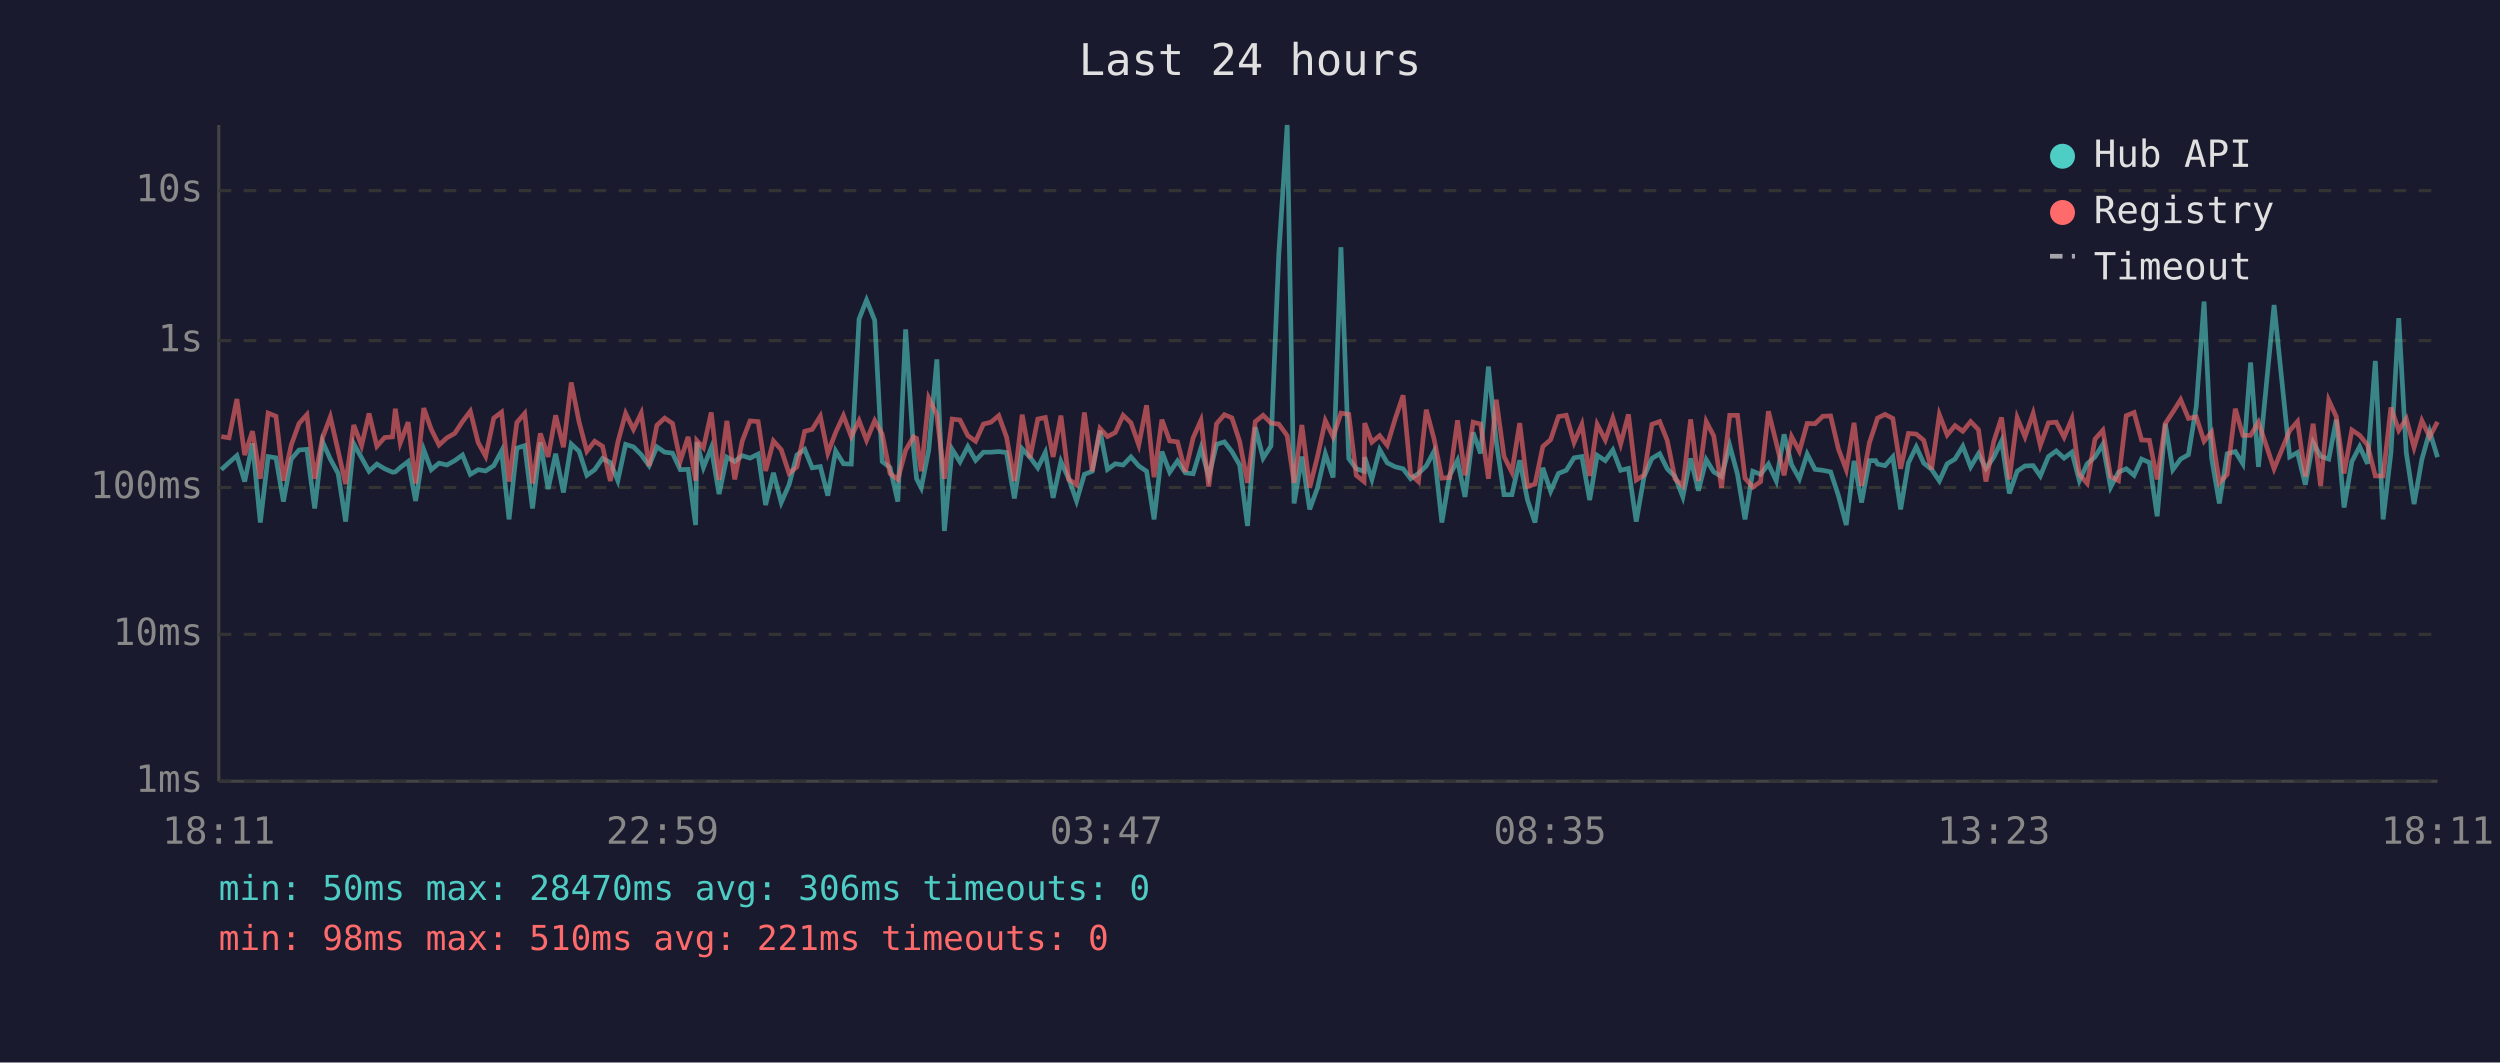
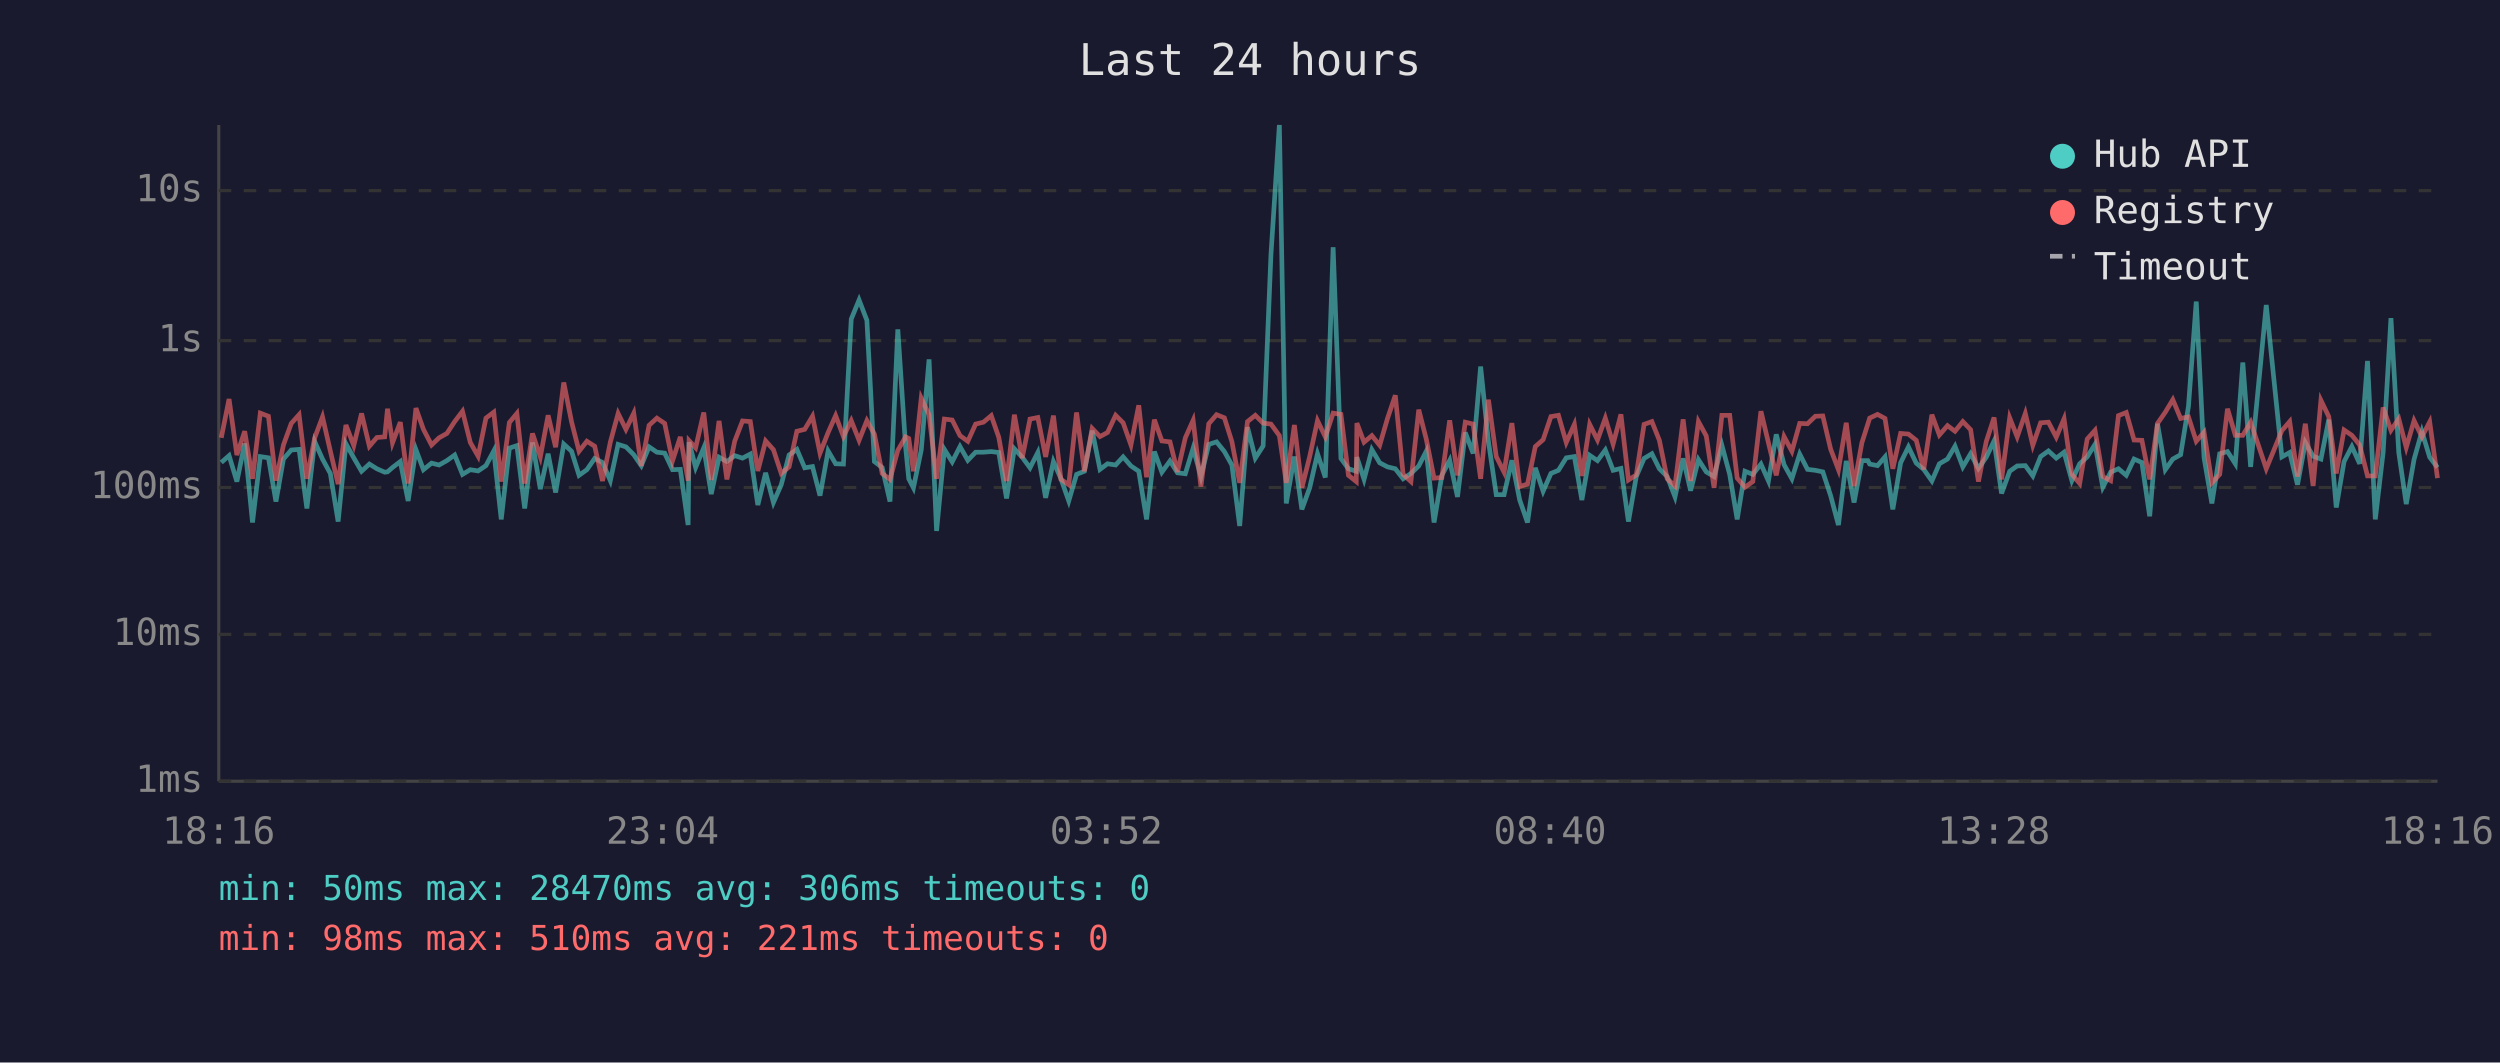
<svg xmlns="http://www.w3.org/2000/svg" viewBox="0 0 800 340" font-family="monospace" font-size="12">
  <rect width="800" height="340" fill="#1a1a2e" />
  <text x="400" y="24" fill="#e0e0e0" font-size="14" text-anchor="middle">Last 24 hours</text>
  <line x1="70" y1="40" x2="70" y2="250" stroke="#444" stroke-width="1" />
  <line x1="70" y1="250" x2="780" y2="250" stroke="#444" stroke-width="1" />
  <line x1="70" y1="250" x2="780" y2="250" stroke="#333" stroke-width="1" stroke-dasharray="4" />
  <text x="65" y="250" fill="#888" text-anchor="end" dominant-baseline="middle">1ms</text>
  <line x1="70" y1="203" x2="780" y2="203" stroke="#333" stroke-width="1" stroke-dasharray="4" />
  <text x="65" y="203" fill="#888" text-anchor="end" dominant-baseline="middle">10ms</text>
  <line x1="70" y1="156" x2="780" y2="156" stroke="#333" stroke-width="1" stroke-dasharray="4" />
  <text x="65" y="156" fill="#888" text-anchor="end" dominant-baseline="middle">100ms</text>
  <line x1="70" y1="109" x2="780" y2="109" stroke="#333" stroke-width="1" stroke-dasharray="4" />
  <text x="65" y="109" fill="#888" text-anchor="end" dominant-baseline="middle">1s</text>
  <line x1="70" y1="61" x2="780" y2="61" stroke="#333" stroke-width="1" stroke-dasharray="4" />
  <text x="65" y="61" fill="#888" text-anchor="end" dominant-baseline="middle">10s</text>
-   <text x="70" y="270" fill="#888" text-anchor="middle">18:11</text>
-   <text x="212" y="270" fill="#888" text-anchor="middle">22:59</text>
-   <text x="354" y="270" fill="#888" text-anchor="middle">03:47</text>
-   <text x="496" y="270" fill="#888" text-anchor="middle">08:35</text>
-   <text x="638" y="270" fill="#888" text-anchor="middle">13:23</text>
-   <text x="780" y="270" fill="#888" text-anchor="middle">18:11</text>
-   <polyline points="70.8,150.3 73.3,148.0 75.8,145.8 78.3,154.1 80.8,141.9 83.3,167.2 85.8,146.1 88.3,146.5 90.7,160.5 93.2,146.9 95.7,144.0 98.2,143.8 100.7,162.7 103.2,141.3 105.7,146.9 108.2,151.5 110.6,166.9 113.2,142.0 115.7,146.5 118.1,150.8 120.6,148.5 123.1,150.0 125.6,151.1 126.5,151.0 128.1,149.6 130.6,147.7 133.0,160.3 135.6,143.9 138.0,150.3 140.5,148.2 143.0,148.8 145.5,147.4 148.0,145.6 150.5,151.8 153.0,150.3 155.4,150.7 158.0,149.0 160.5,144.3 162.9,166.2 165.4,143.4 167.9,142.6 170.4,162.7 172.9,141.6 175.4,156.5 177.8,145.2 180.3,157.6 182.8,142.1 185.3,144.4 187.8,152.1 190.3,150.3 192.8,146.7 195.3,148.0 197.7,153.8 200.2,142.2 202.7,143.0 205.2,145.5 207.7,149.0 210.2,143.0 212.7,144.7 215.2,145.0 217.7,150.3 220.2,150.2 222.6,168.0 223.0,141.5 225.1,149.6 227.6,143.3 230.1,158.1 232.6,146.3 235.1,147.7 237.5,145.8 240.0,146.6 242.6,145.3 245.0,161.6 247.5,151.3 250.0,160.8 252.5,155.1 255.0,145.6 257.5,143.8 259.9,149.7 262.5,149.3 264.9,158.6 267.4,144.3 269.9,148.4 272.4,148.5 274.9,102.1 277.3,96.0 279.9,102.5 282.3,147.7 284.8,149.6 287.3,160.5 289.8,105.4 292.3,143.1 293.3,153.2 294.8,156.1 297.2,144.0 299.8,115.0 302.2,169.9 304.7,143.8 307.2,147.8 309.7,142.9 312.2,147.3 314.7,144.7 317.1,144.7 319.6,144.5 322.1,144.8 324.6,159.5 327.1,143.6 329.6,146.3 332.1,149.7 334.5,144.8 337.0,159.3 339.5,147.7 342.0,153.2 344.5,160.3 347.0,151.8 349.5,150.8 352.0,137.8 354.4,150.2 356.9,148.4 359.4,148.8 361.9,146.2 364.4,149.1 366.9,150.8 369.3,166.2 371.8,144.5 374.3,151.1 376.8,147.5 379.3,151.3 381.8,151.6 384.3,143.4 386.8,152.5 389.3,142.2 391.8,141.4 394.2,144.5 396.7,148.8 399.2,168.3 401.7,136.7 404.2,146.6 406.7,142.7 409.2,81.6 411.9,40.0 414.1,161.1 416.6,146.1 419.1,163.0 421.6,156.1 424.1,145.2 426.6,152.8 429.1,79.1 431.6,146.7 434.0,150.0 436.5,150.8 436.7,146.3 439.0,153.4 441.5,143.9 443.9,148.1 446.5,149.4 449.0,150.0 451.4,153.2 453.9,151.5 456.4,149.1 458.9,144.4 461.4,167.2 463.9,152.1 466.4,147.3 468.8,159.0 471.4,138.4 473.8,145.1 476.3,117.3 478.8,141.3 481.3,158.3 483.8,158.3 486.3,147.3 488.8,160.0 491.2,167.2 493.7,149.7 496.2,157.2 498.7,151.5 501.2,150.5 503.7,146.5 506.2,146.1 508.7,160.0 511.1,145.7 513.7,147.4 516.1,144.0 518.6,150.5 521.1,149.9 523.6,166.9 526.1,152.5 528.6,146.7 531.1,145.2 533.5,150.0 536.0,152.5 538.5,159.0 541.0,146.7 543.5,157.0 546.0,147.1 548.4,151.0 550.9,152.5 553.5,142.5 556.0,151.8 558.4,166.2 560.9,150.8 563.4,151.8 565.9,148.5 568.4,153.9 570.9,139.0 573.3,148.7 575.8,153.2 578.3,145.3 580.8,150.2 583.3,150.5 585.8,151.0 588.3,158.6 590.8,168.0 593.3,147.5 595.7,160.8 598.2,147.4 600.2,147.4 600.8,148.5 603.2,149.0 605.7,146.2 608.2,163.0 610.7,148.1 613.2,143.0 615.6,148.2 618.1,150.2 620.6,153.9 623.1,148.4 625.6,146.9 628.1,142.8 630.6,149.4 633.1,145.2 635.5,149.9 638.0,146.3 640.5,141.1 643.0,157.9 645.5,150.8 648.0,149.1 650.6,149.0 652.9,152.3 655.5,146.1 658.0,144.3 660.5,146.6 663.0,144.7 665.4,153.8 667.9,148.4 670.4,146.2 672.9,142.2 675.4,155.9 677.9,151.1 680.4,150.0 682.9,152.1 685.3,146.9 687.8,148.0 690.3,165.2 692.9,135.6 695.3,150.3 697.8,146.9 700.3,145.5 702.8,130.1 705.3,96.5 707.7,146.5 710.2,161.1 712.7,145.2 715.3,144.5 717.7,148.4 720.2,116.0 722.7,149.4 727.7,97.6 732.7,146.2 735.2,144.8 737.7,155.1 740.2,141.6 742.6,146.0 745.2,146.9 747.6,134.3 750.1,162.4 752.6,147.7 755.1,142.9 757.6,148.4 760.1,115.5 762.6,166.2 765.1,144.8 767.6,101.8 770.0,144.8 772.5,161.3 775.0,147.0 777.5,138.1 780.0,146.3" fill="none" stroke="#4ecdc4" stroke-width="1.5" opacity="0.6" />
-   <polyline points="70.8,139.7 73.3,140.1 75.8,127.7 78.3,145.6 80.8,138.0 83.3,153.2 85.8,132.2 88.3,133.2 90.7,153.8 93.2,142.4 95.7,135.5 98.2,132.7 100.7,153.2 103.2,140.1 105.7,133.4 108.2,144.3 110.6,154.9 113.2,136.0 115.7,142.6 118.1,132.3 120.6,142.8 123.1,140.0 125.6,139.8 126.5,130.8 128.1,141.7 130.6,135.1 133.0,154.7 135.6,130.6 138.0,137.4 140.5,142.4 143.0,140.1 145.5,138.7 148.0,134.9 150.5,131.6 153.0,141.6 155.4,146.0 158.0,133.8 160.5,131.9 162.9,154.1 165.4,135.2 167.9,132.3 170.4,154.7 172.9,138.7 175.4,146.2 177.8,132.9 180.3,143.1 182.8,122.4 185.3,135.0 187.8,144.4 190.3,141.2 192.8,142.8 195.3,153.9 197.7,141.5 200.2,132.3 202.7,137.4 205.2,132.2 207.7,149.1 210.2,136.1 212.7,133.8 215.2,135.5 217.7,147.5 220.2,139.8 222.6,153.8 223.0,141.0 225.1,143.3 227.6,132.0 230.1,153.6 232.6,134.7 235.1,153.4 237.5,141.2 240.0,134.7 242.6,134.9 245.0,150.7 247.5,141.1 250.0,143.9 252.5,151.5 255.0,149.4 257.5,138.0 259.9,137.4 262.5,133.2 264.9,145.0 267.4,138.4 269.9,133.0 272.4,139.7 274.9,134.6 277.3,140.9 279.9,134.6 282.3,138.9 284.8,151.5 287.3,153.4 289.8,144.1 292.3,139.8 293.3,140.3 294.8,150.8 297.2,127.4 299.8,132.7 302.2,153.2 304.7,134.1 307.2,134.4 309.7,139.4 312.2,141.2 314.7,135.7 317.1,135.1 319.6,133.0 322.1,139.9 324.6,153.9 327.1,132.7 329.6,146.6 332.1,134.1 334.5,133.6 337.0,146.2 339.5,133.0 342.0,153.4 344.5,155.1 347.0,132.0 349.5,150.8 352.0,137.1 354.4,139.7 356.9,138.4 359.4,132.9 361.9,135.3 364.4,142.4 366.9,129.7 369.3,152.7 371.8,134.3 374.3,141.1 376.8,141.4 379.3,151.0 381.8,140.1 384.3,134.5 386.8,155.7 389.3,135.6 391.8,132.7 394.2,133.7 396.7,141.3 399.2,154.5 401.7,134.9 404.2,132.9 406.7,135.4 409.2,135.7 411.9,139.4 414.1,154.5 416.6,136.0 419.1,156.1 421.6,146.1 424.1,134.6 426.6,139.8 429.1,132.2 431.6,132.6 434.0,152.1 436.5,154.1 436.7,135.4 439.0,141.5 441.5,139.4 443.9,142.5 446.5,133.9 449.0,126.5 451.4,151.8 453.9,154.1 456.4,131.1 458.9,140.5 461.4,153.0 463.9,152.8 466.4,134.5 468.8,152.1 471.4,135.1 473.8,135.7 476.3,153.2 478.8,127.9 481.3,146.1 483.8,151.1 486.3,135.4 488.8,155.7 491.2,154.9 493.7,142.9 496.2,140.7 498.7,133.3 501.2,132.9 503.7,141.6 506.2,135.8 508.7,152.3 511.1,135.8 513.7,140.8 516.1,133.8 518.6,142.1 521.1,132.6 523.6,153.6 526.1,152.0 528.6,135.8 531.1,134.9 533.5,140.9 536.0,153.2 538.5,155.5 541.0,134.2 543.5,153.9 546.0,134.9 548.4,139.5 550.9,156.1 553.5,132.9 556.0,132.9 558.4,153.0 560.9,155.9 563.4,154.1 565.9,131.6 568.4,141.7 570.9,152.1 573.3,139.7 575.8,144.4 578.3,135.5 580.8,135.6 583.3,133.2 585.8,133.1 588.3,143.7 590.8,150.3 593.3,135.3 595.7,155.5 598.2,141.7 600.2,135.7 600.8,133.8 603.2,132.6 605.7,133.9 608.2,150.0 610.7,138.7 613.2,138.9 615.6,140.9 618.1,150.2 620.6,132.7 623.1,139.2 625.6,136.2 628.1,138.0 630.6,134.9 633.1,137.5 635.5,154.1 638.0,141.3 640.5,133.6 643.0,153.4 645.5,133.7 648.0,139.8 650.6,132.3 652.9,142.5 655.5,135.3 658.0,135.1 660.5,139.9 663.0,134.0 665.4,151.8 667.9,154.7 670.4,140.5 672.9,137.7 675.4,152.5 677.9,153.8 680.4,133.0 682.9,132.0 685.3,140.8 687.8,140.9 690.3,153.4 692.9,135.5 695.3,131.9 697.8,127.9 700.3,133.9 702.8,133.4 705.3,141.2 707.7,138.3 710.2,154.5 712.7,151.8 715.3,130.8 717.7,139.3 720.2,139.3 722.7,135.1 727.7,150.0 732.7,137.8 735.2,134.9 737.7,152.5 740.2,135.6 742.6,155.5 745.2,128.1 747.6,133.3 750.1,151.5 752.6,137.6 755.1,139.3 757.6,142.4 760.1,152.3 762.6,152.3 765.1,130.4 767.6,137.7 770.0,134.0 772.5,143.2 775.0,134.6 777.5,139.8 780.0,135.0" fill="none" stroke="#ff6b6b" stroke-width="1.5" opacity="0.6" />
+   <text x="70" y="270" fill="#888" text-anchor="middle">18:16</text>
+   <text x="212" y="270" fill="#888" text-anchor="middle">23:04</text>
+   <text x="354" y="270" fill="#888" text-anchor="middle">03:52</text>
+   <text x="496" y="270" fill="#888" text-anchor="middle">08:40</text>
+   <text x="638" y="270" fill="#888" text-anchor="middle">13:28</text>
+   <text x="780" y="270" fill="#888" text-anchor="middle">18:16</text>
+   <polyline points="70.8,148.0 73.3,145.8 75.8,154.1 78.3,141.9 80.8,167.2 83.3,146.1 85.9,146.5 88.3,160.5 90.7,146.9 93.2,144.0 95.7,143.8 98.2,162.7 100.7,141.3 103.2,146.9 105.7,151.5 108.2,166.9 110.7,142.0 113.2,146.5 115.7,150.8 118.2,148.5 120.6,150.0 123.1,151.1 124.0,151.0 125.6,149.6 128.1,147.7 130.6,160.3 133.1,143.9 135.5,150.3 138.1,148.2 140.5,148.8 143.0,147.4 145.5,145.6 148.0,151.8 150.5,150.3 153.0,150.7 155.5,149.0 158.0,144.3 160.4,166.2 163.0,143.4 165.4,142.6 167.9,162.7 170.4,141.6 172.9,156.5 175.4,145.2 177.8,157.6 180.4,142.1 182.9,144.4 185.3,152.1 187.8,150.3 190.3,146.7 192.8,148.0 195.3,153.8 197.8,142.2 200.3,143.0 202.8,145.5 205.2,149.0 207.7,143.0 210.2,144.7 212.7,145.0 215.2,150.3 217.7,150.2 220.2,168.0 220.5,141.5 222.6,149.6 225.2,143.3 227.6,158.1 230.1,146.3 232.6,147.7 235.1,145.8 237.6,146.6 240.1,145.3 242.5,161.6 245.0,151.3 247.5,160.8 250.0,155.1 252.5,145.6 255.0,143.8 257.5,149.7 260.0,149.3 262.4,158.6 265.0,144.3 267.4,148.4 269.9,148.5 272.4,102.1 274.9,96.0 277.4,102.5 279.8,147.7 282.3,149.6 284.8,160.5 287.3,105.4 289.8,143.1 290.8,153.2 292.3,156.1 294.8,144.0 297.3,115.0 299.7,169.9 302.2,143.8 304.7,147.8 307.2,142.9 309.7,147.3 312.2,144.7 314.7,144.7 317.2,144.5 319.6,144.8 322.1,159.5 324.6,143.6 327.1,146.3 329.6,149.7 332.1,144.8 334.6,159.3 337.1,147.7 339.5,153.2 342.0,160.3 344.5,151.8 347.0,150.8 349.5,137.8 352.0,150.2 354.4,148.4 357.0,148.8 359.4,146.2 361.9,149.1 364.4,150.8 366.9,166.2 369.4,144.5 371.8,151.1 374.4,147.5 376.8,151.3 379.3,151.6 381.8,143.4 384.3,152.5 386.8,142.2 389.3,141.4 391.8,144.5 394.2,148.8 396.7,168.3 399.2,136.7 401.7,146.6 404.2,142.7 406.7,81.6 409.4,40.0 411.6,161.1 414.2,146.1 416.6,163.0 419.1,156.1 421.6,145.2 424.1,152.8 426.6,79.1 429.1,146.7 431.5,150.0 434.0,150.8 434.2,146.3 436.5,153.4 439.0,143.9 441.5,148.1 444.0,149.4 446.5,150.0 449.0,153.2 451.5,151.5 454.0,149.1 456.4,144.4 458.9,167.2 461.4,152.1 463.9,147.3 466.4,159.0 468.9,138.4 471.4,145.1 473.8,117.3 476.3,141.3 478.8,158.3 481.3,158.3 483.8,147.3 486.3,160.0 488.8,167.2 491.3,149.7 493.8,157.2 496.3,151.5 498.7,150.5 501.2,146.5 503.8,146.1 506.2,160.0 508.7,145.7 511.2,147.4 513.7,144.0 516.2,150.5 518.7,149.9 521.1,166.9 523.6,152.5 526.1,146.7 528.6,145.2 531.0,150.0 533.5,152.5 536.0,159.0 538.6,146.7 541.0,157.0 543.5,147.1 546.0,151.0 548.5,152.5 551.0,142.5 553.5,151.8 555.9,166.2 558.4,150.8 560.9,151.8 563.5,148.5 565.9,153.9 568.4,139.0 570.9,148.7 573.4,153.2 575.9,145.3 578.4,150.2 580.9,150.5 583.3,151.0 585.8,158.6 588.3,168.0 590.8,147.5 593.3,160.8 595.8,147.4 597.7,147.4 598.3,148.5 600.8,149.0 603.2,146.2 605.7,163.0 608.2,148.1 610.7,143.0 613.2,148.2 615.6,150.2 618.2,153.9 620.6,148.4 623.2,146.9 625.6,142.8 628.1,149.4 630.6,145.2 633.1,149.9 635.6,146.3 638.1,141.1 640.5,157.9 643.1,150.8 645.5,149.1 648.1,149.0 650.5,152.3 653.0,146.1 655.5,144.3 658.0,146.6 660.5,144.7 663.0,153.8 665.5,148.4 667.9,146.2 670.4,142.2 672.9,155.9 675.4,151.1 677.9,150.0 680.4,152.1 682.9,146.9 685.4,148.0 687.9,165.2 690.4,135.6 692.9,150.3 695.3,146.9 697.8,145.5 700.3,130.1 702.8,96.5 705.3,146.5 707.8,161.1 710.3,145.2 712.8,144.5 715.3,148.4 717.7,116.0 720.2,149.4 725.2,97.6 730.2,146.2 732.7,144.8 735.2,155.1 737.7,141.6 740.2,146.0 742.7,146.9 745.2,134.3 747.6,162.4 750.1,147.7 752.6,142.9 755.1,148.4 757.6,115.5 760.1,166.2 762.6,144.8 765.1,101.8 767.6,144.8 770.0,161.3 772.5,147.0 775.0,138.1 777.5,146.3 780.0,149.6" fill="none" stroke="#4ecdc4" stroke-width="1.5" opacity="0.6" />
+   <polyline points="70.8,140.1 73.3,127.7 75.8,145.6 78.3,138.0 80.8,153.2 83.3,132.2 85.9,133.2 88.3,153.8 90.7,142.4 93.2,135.5 95.7,132.7 98.2,153.2 100.7,140.1 103.2,133.4 105.7,144.3 108.2,154.9 110.7,136.0 113.2,142.6 115.7,132.3 118.2,142.8 120.6,140.0 123.1,139.8 124.0,130.8 125.6,141.7 128.1,135.1 130.6,154.7 133.1,130.6 135.5,137.4 138.1,142.4 140.5,140.1 143.0,138.7 145.5,134.9 148.0,131.6 150.5,141.6 153.0,146.0 155.5,133.8 158.0,131.9 160.4,154.1 163.0,135.2 165.4,132.3 167.9,154.7 170.4,138.7 172.9,146.2 175.4,132.9 177.8,143.1 180.4,122.4 182.9,135.0 185.3,144.4 187.8,141.2 190.3,142.8 192.8,153.9 195.3,141.5 197.8,132.3 200.3,137.4 202.8,132.2 205.2,149.1 207.7,136.1 210.2,133.8 212.7,135.5 215.2,147.5 217.7,139.8 220.2,153.8 220.5,141.0 222.6,143.3 225.2,132.0 227.6,153.6 230.1,134.7 232.6,153.4 235.1,141.2 237.6,134.7 240.1,134.9 242.5,150.7 245.0,141.1 247.5,143.9 250.0,151.5 252.5,149.4 255.0,138.0 257.5,137.4 260.0,133.2 262.4,145.0 265.0,138.4 267.4,133.0 269.9,139.7 272.4,134.6 274.9,140.9 277.4,134.6 279.8,138.9 282.3,151.5 284.8,153.4 287.3,144.1 289.8,139.8 290.8,140.3 292.3,150.8 294.8,127.4 297.3,132.7 299.7,153.2 302.2,134.1 304.7,134.4 307.2,139.4 309.7,141.2 312.2,135.7 314.7,135.1 317.2,133.0 319.6,139.9 322.1,153.9 324.6,132.7 327.1,146.6 329.6,134.1 332.1,133.6 334.6,146.2 337.1,133.0 339.5,153.4 342.0,155.1 344.5,132.0 347.0,150.8 349.5,137.1 352.0,139.7 354.4,138.4 357.0,132.9 359.4,135.3 361.9,142.4 364.4,129.7 366.9,152.7 369.4,134.3 371.8,141.1 374.4,141.4 376.8,151.0 379.3,140.1 381.8,134.5 384.3,155.7 386.8,135.6 389.3,132.7 391.8,133.7 394.2,141.3 396.7,154.5 399.2,134.9 401.7,132.9 404.2,135.4 406.7,135.7 409.4,139.4 411.6,154.5 414.2,136.0 416.6,156.1 419.1,146.1 421.6,134.6 424.1,139.8 426.6,132.2 429.1,132.6 431.5,152.1 434.0,154.1 434.2,135.4 436.5,141.5 439.0,139.4 441.5,142.5 444.0,133.9 446.5,126.5 449.0,151.8 451.5,154.1 454.0,131.1 456.4,140.5 458.9,153.0 461.4,152.8 463.9,134.5 466.4,152.1 468.9,135.1 471.4,135.7 473.8,153.2 476.3,127.9 478.8,146.1 481.3,151.1 483.8,135.4 486.3,155.7 488.8,154.9 491.3,142.9 493.8,140.7 496.3,133.3 498.7,132.9 501.2,141.6 503.8,135.8 506.2,152.3 508.7,135.8 511.2,140.8 513.7,133.8 516.2,142.1 518.7,132.6 521.1,153.6 523.6,152.0 526.1,135.8 528.6,134.9 531.0,140.9 533.5,153.2 536.0,155.5 538.6,134.2 541.0,153.9 543.5,134.9 546.0,139.5 548.5,156.1 551.0,132.9 553.5,132.9 555.9,153.0 558.4,155.9 560.9,154.1 563.5,131.6 565.9,141.7 568.4,152.1 570.9,139.7 573.4,144.4 575.9,135.5 578.4,135.6 580.9,133.2 583.3,133.1 585.8,143.7 588.3,150.3 590.8,135.3 593.3,155.5 595.8,141.7 597.7,135.7 598.3,133.8 600.8,132.6 603.2,133.9 605.7,150.0 608.2,138.7 610.7,138.9 613.2,140.9 615.6,150.2 618.2,132.7 620.6,139.2 623.2,136.2 625.6,138.0 628.1,134.9 630.6,137.5 633.1,154.1 635.6,141.3 638.1,133.6 640.5,153.4 643.1,133.7 645.5,139.8 648.1,132.3 650.5,142.5 653.0,135.3 655.5,135.1 658.0,139.9 660.5,134.0 663.0,151.8 665.5,154.7 667.9,140.5 670.4,137.7 672.9,152.5 675.4,153.8 677.9,133.0 680.4,132.0 682.9,140.8 685.4,140.9 687.9,153.4 690.4,135.5 692.9,131.9 695.3,127.9 697.8,133.9 700.3,133.4 702.8,141.2 705.3,138.3 707.8,154.5 710.3,151.8 712.8,130.8 715.3,139.3 717.7,139.3 720.2,135.1 725.2,150.0 730.2,137.8 732.7,134.9 735.2,152.5 737.7,135.6 740.2,155.5 742.7,128.1 745.2,133.3 747.6,151.5 750.1,137.6 752.6,139.3 755.1,142.4 757.6,152.3 760.1,152.3 762.6,130.4 765.1,137.7 767.6,134.0 770.0,143.2 772.5,134.6 775.0,139.8 777.5,135.0 780.0,153.0" fill="none" stroke="#ff6b6b" stroke-width="1.5" opacity="0.6" />
  <circle cx="660" cy="50" r="4" fill="#4ecdc4" />
  <text x="670" y="50" fill="#e0e0e0" dominant-baseline="middle">Hub API</text>
  <circle cx="660" cy="68" r="4" fill="#ff6b6b" />
  <text x="670" y="68" fill="#e0e0e0" dominant-baseline="middle">Registry</text>
  <line x1="656" y1="82" x2="664" y2="82" stroke="#e0e0e0" stroke-width="1.5" stroke-dasharray="4,3" opacity="0.7" />
  <text x="670" y="86" fill="#e0e0e0" dominant-baseline="middle">Timeout</text>
  <text x="70" y="288" fill="#4ecdc4" font-size="11">min: 50ms  max: 28470ms  avg: 306ms  timeouts: 0</text>
  <text x="70" y="304" fill="#ff6b6b" font-size="11">min: 98ms  max: 510ms  avg: 221ms  timeouts: 0</text>
</svg>
